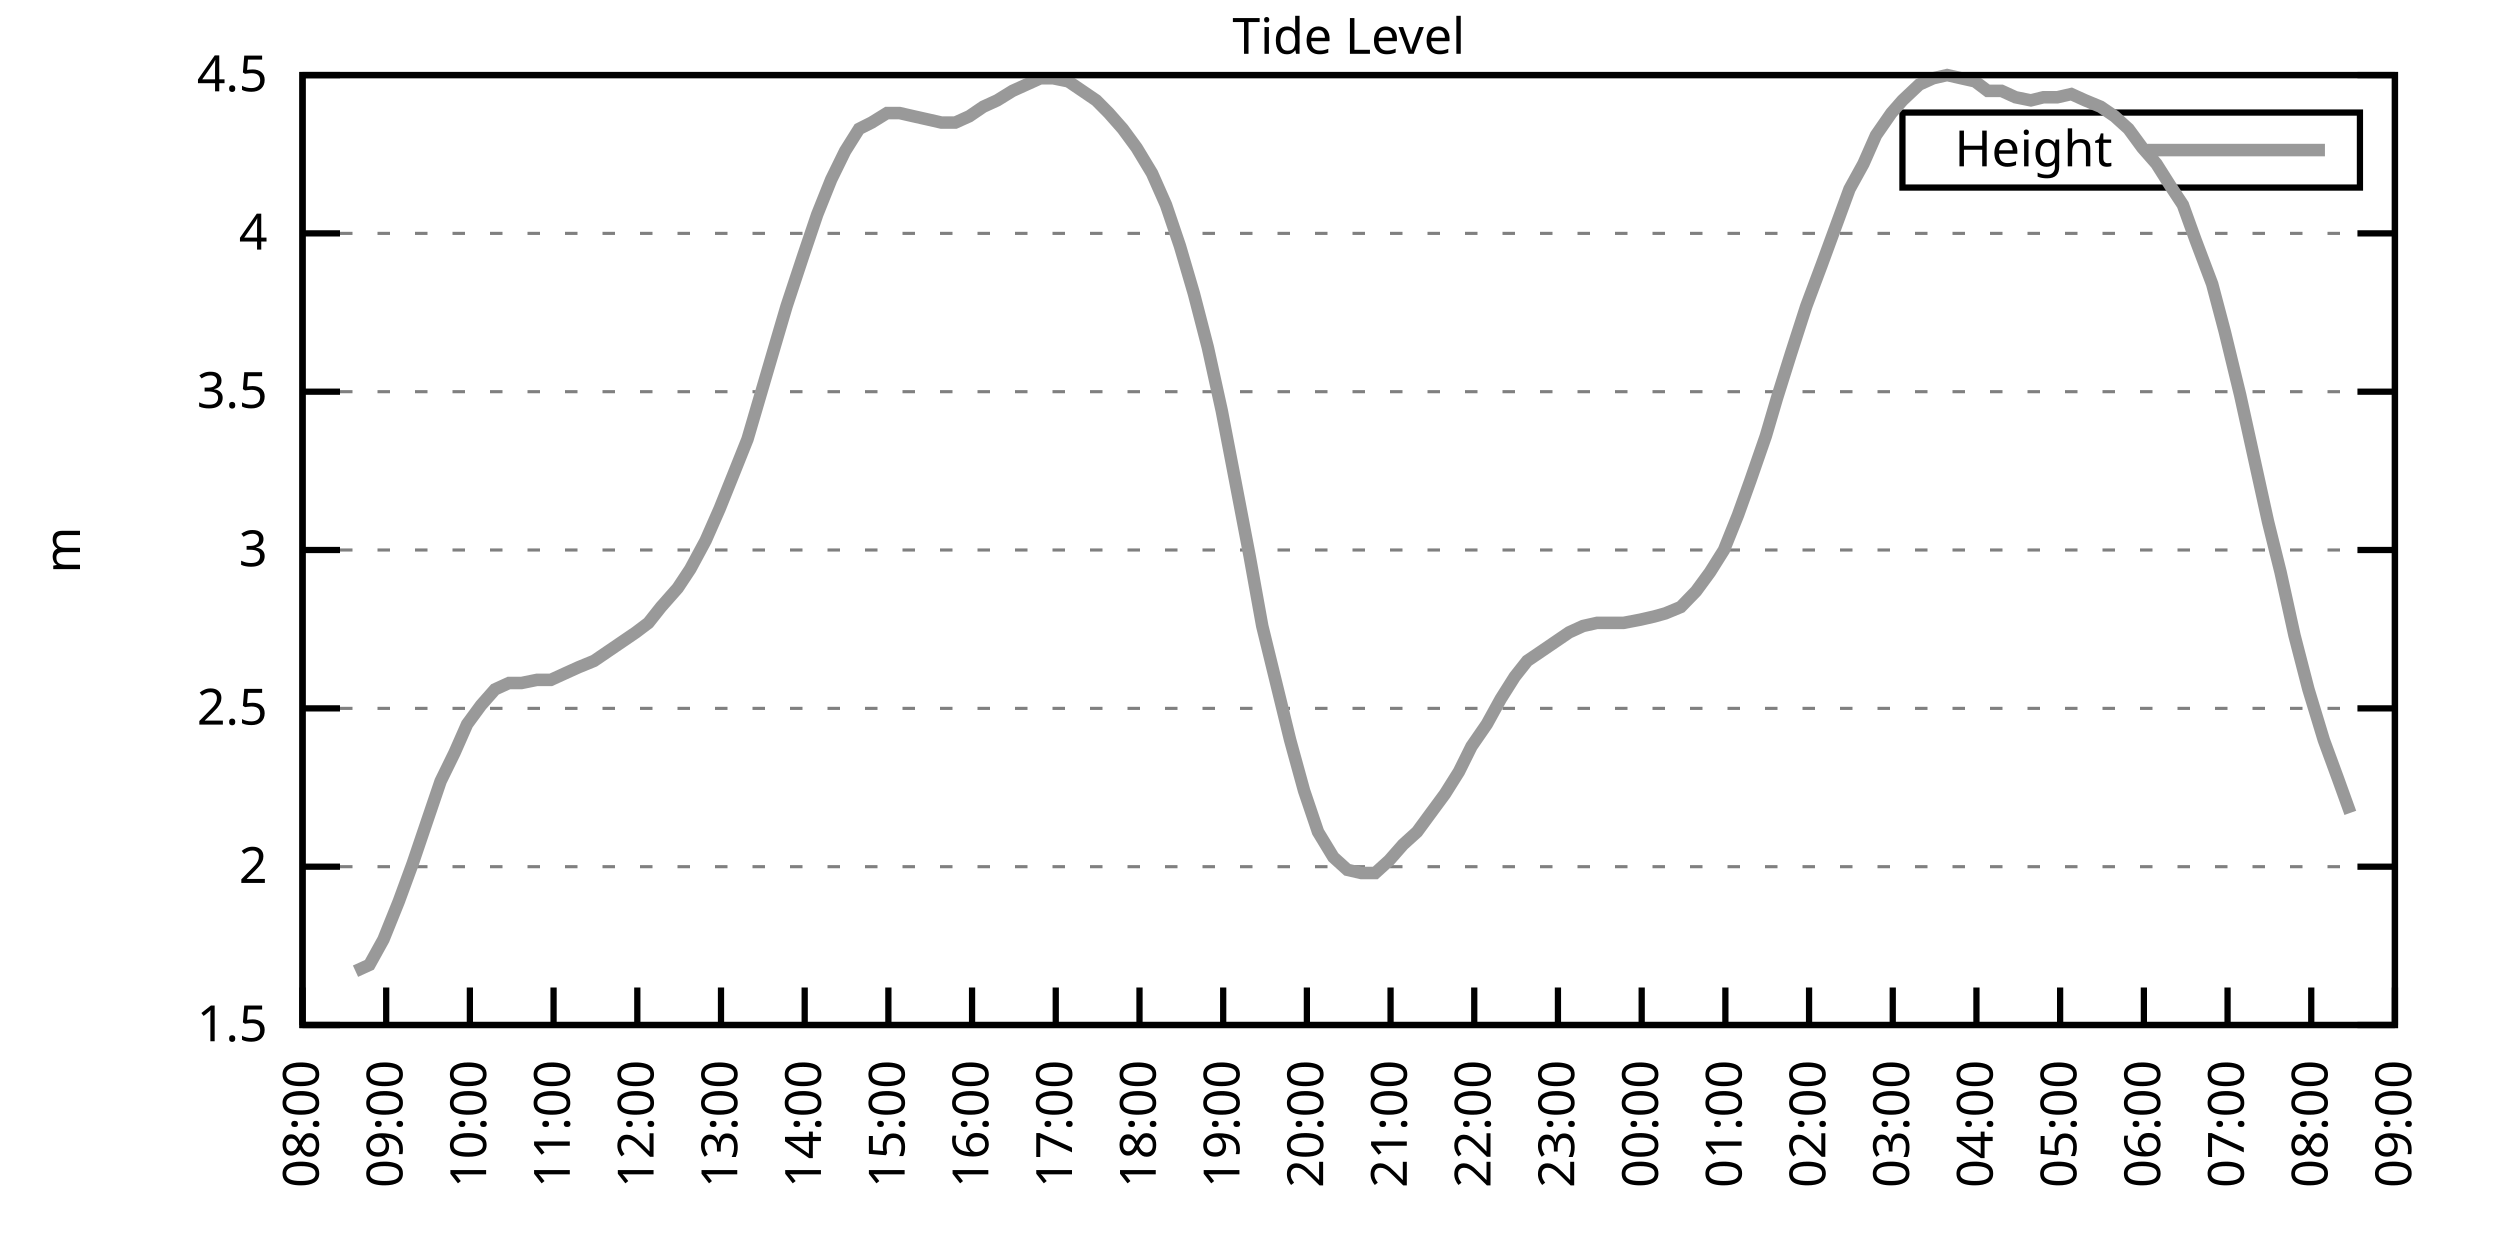
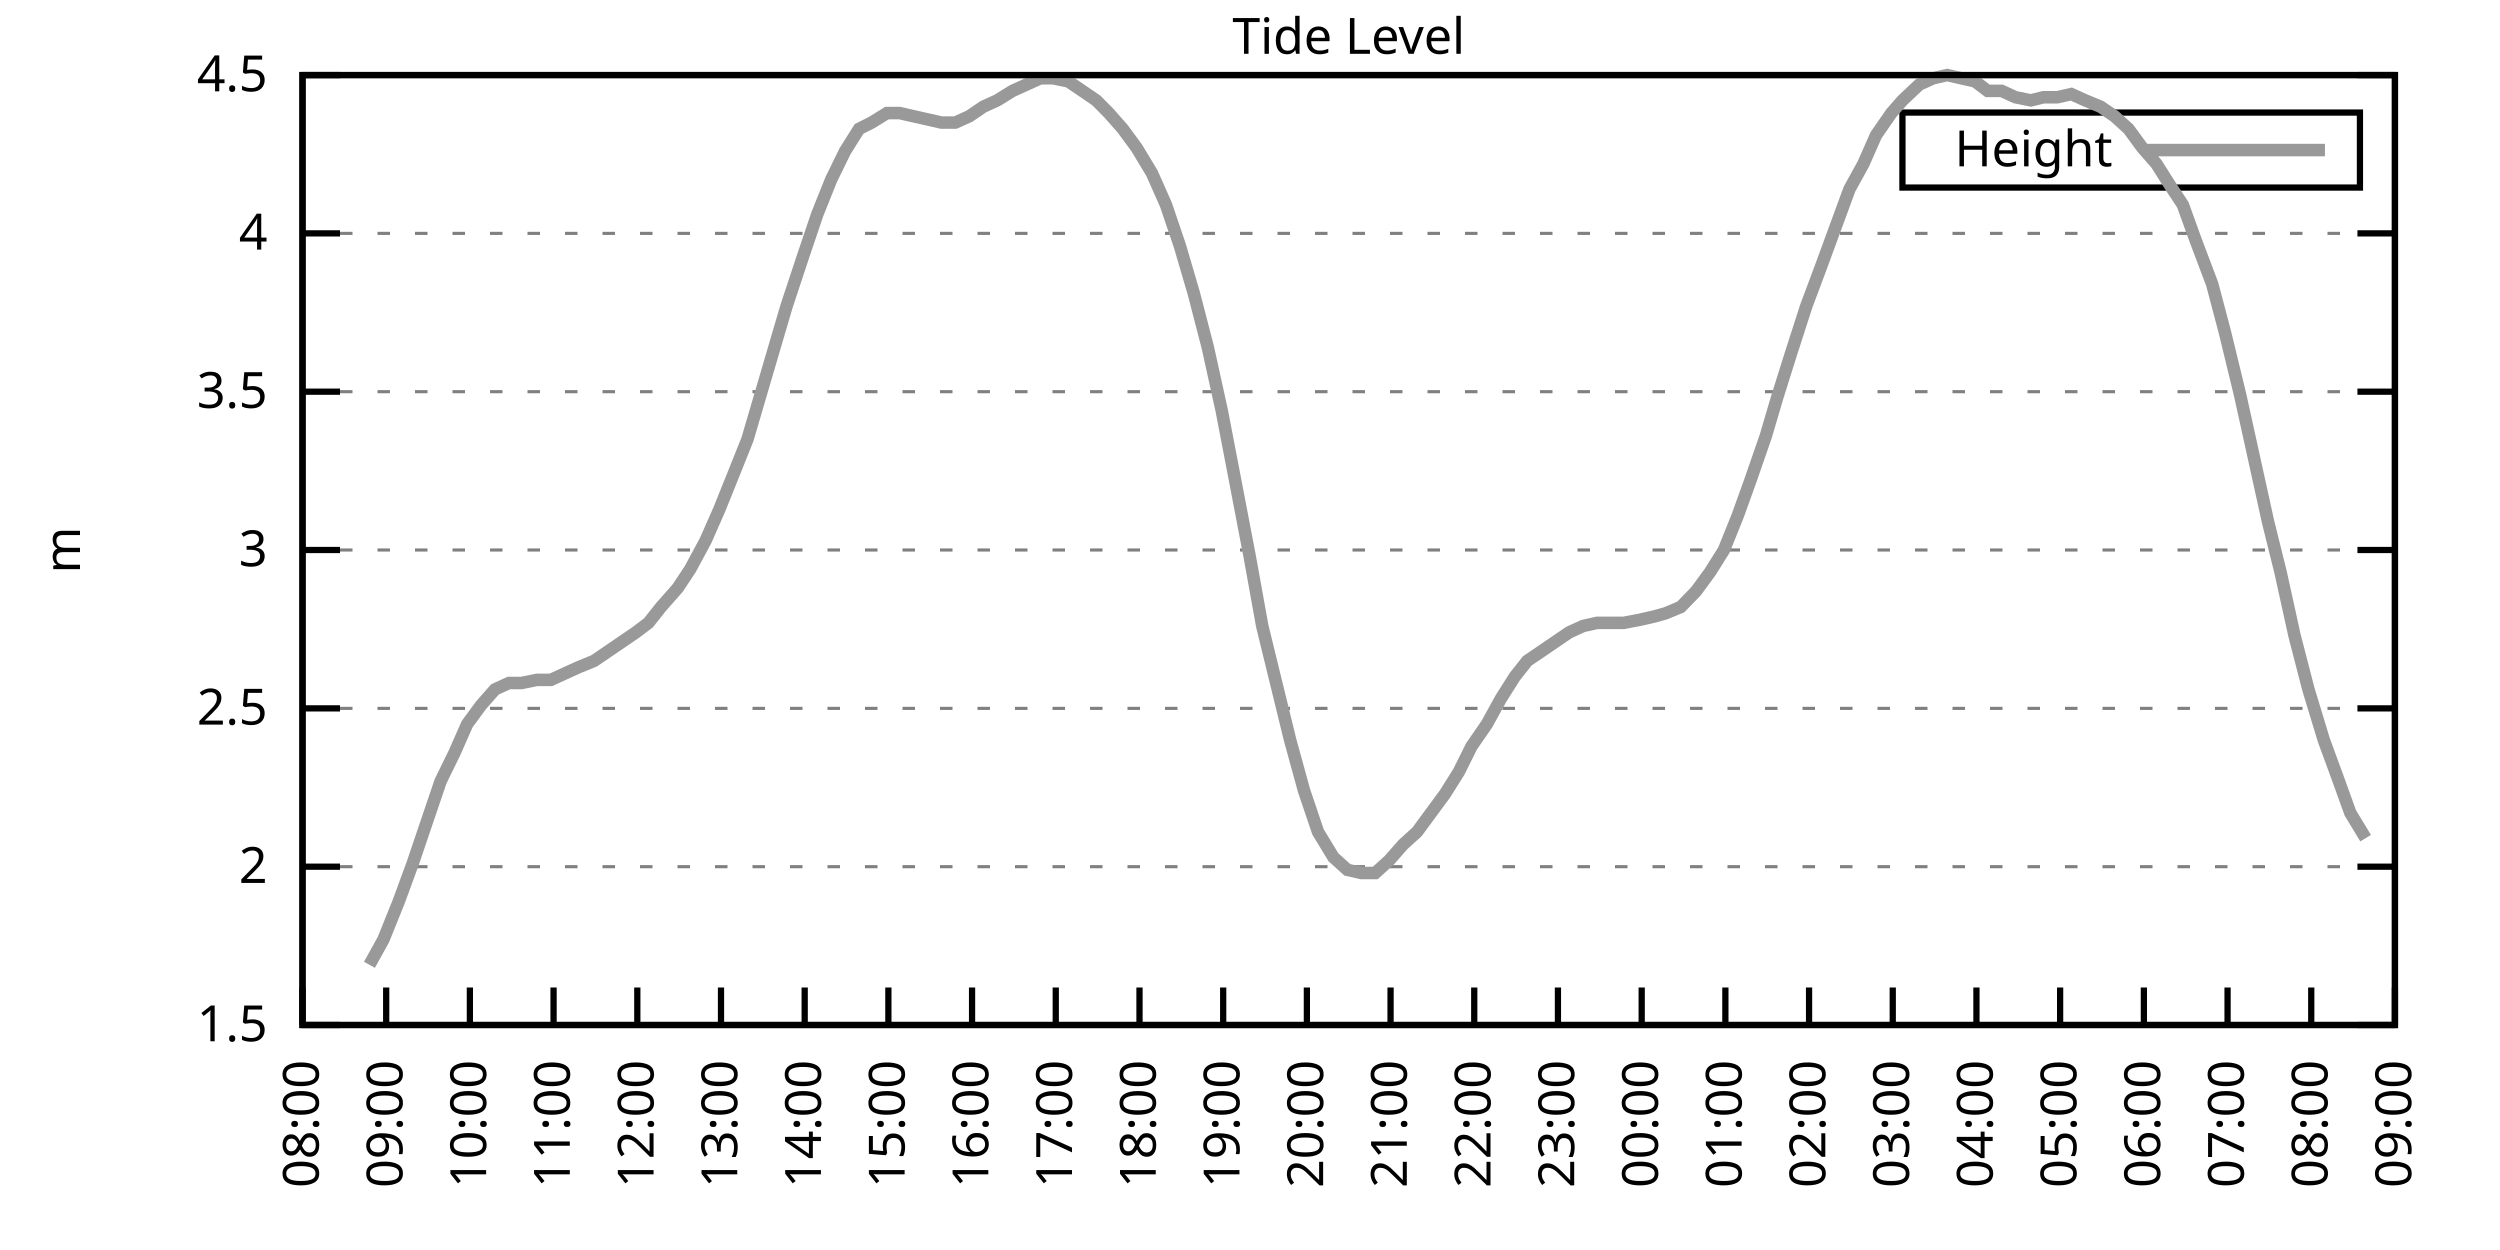
<svg xmlns="http://www.w3.org/2000/svg" xmlns:xlink="http://www.w3.org/1999/xlink" width="400" height="200" viewBox="0 0 400 200">
  <g id="gnuplot_canvas">
    <rect x="0" y="0" width="400" height="200" fill="none" />
    <defs>
      <circle id="gpDot" r="0.5" stroke-width="0.5" stroke="currentColor" />
      <path id="gpPt0" stroke-width="0.333" stroke="currentColor" d="M-1,0 h2 M0,-1 v2" />
      <path id="gpPt1" stroke-width="0.333" stroke="currentColor" d="M-1,-1 L1,1 M1,-1 L-1,1" />
      <path id="gpPt2" stroke-width="0.333" stroke="currentColor" d="M-1,0 L1,0 M0,-1 L0,1 M-1,-1 L1,1 M-1,1 L1,-1" />
      <rect id="gpPt3" stroke-width="0.333" stroke="currentColor" x="-1" y="-1" width="2" height="2" />
      <rect id="gpPt4" stroke-width="0.333" stroke="currentColor" fill="currentColor" x="-1" y="-1" width="2" height="2" />
      <circle id="gpPt5" stroke-width="0.333" stroke="currentColor" cx="0" cy="0" r="1" />
      <use xlink:href="#gpPt5" id="gpPt6" fill="currentColor" stroke="none" />
      <path id="gpPt7" stroke-width="0.333" stroke="currentColor" d="M0,-1.33 L-1.33,0.67 L1.33,0.67 z" />
      <use xlink:href="#gpPt7" id="gpPt8" fill="currentColor" stroke="none" />
      <use xlink:href="#gpPt7" id="gpPt9" stroke="currentColor" transform="rotate(180)" />
      <use xlink:href="#gpPt9" id="gpPt10" fill="currentColor" stroke="none" />
      <use xlink:href="#gpPt3" id="gpPt11" stroke="currentColor" transform="rotate(45)" />
      <use xlink:href="#gpPt11" id="gpPt12" fill="currentColor" stroke="none" />
      <path id="gpPt13" stroke-width="0.333" stroke="currentColor" d="M0,1.330 L1.265,0.411 L0.782,-1.067 L-0.782,-1.076 L-1.265,0.411 z" />
      <use xlink:href="#gpPt13" id="gpPt14" fill="currentColor" stroke="none" />
      <filter id="textbox" filterUnits="objectBoundingBox" x="0" y="0" height="1" width="1">
        <feFlood flood-color="white" flood-opacity="1" result="bgnd" />
        <feComposite in="SourceGraphic" in2="bgnd" operator="atop" />
      </filter>
      <filter id="greybox" filterUnits="objectBoundingBox" x="0" y="0" height="1" width="1">
        <feFlood flood-color="lightgrey" flood-opacity="1" result="grey" />
        <feComposite in="SourceGraphic" in2="grey" operator="atop" />
      </filter>
    </defs>
    <g fill="none" color="white" stroke="currentColor" stroke-width="1.00" stroke-linecap="butt" stroke-linejoin="miter">
</g>
    <g fill="none" color="black" stroke="currentColor" stroke-width="1.00" stroke-linecap="butt" stroke-linejoin="miter">
      <g stroke="none" shape-rendering="crispEdges">
        <polygon fill="rgb(255, 255, 255)" points="48.40,164.00 383.18,164.00 383.18,12.02 48.40,12.02 " />
      </g>
    </g>
    <g fill="none" color="black" stroke="currentColor" stroke-width="1.00" stroke-linecap="butt" stroke-linejoin="miter">
</g>
    <g fill="none" color="black" stroke="black" stroke-width="0.50" stroke-linecap="butt" stroke-linejoin="miter">
</g>
    <g fill="none" color="gray" stroke="currentColor" stroke-width="0.50" stroke-linecap="butt" stroke-linejoin="miter">
      <path stroke="gray" stroke-dasharray="2,4" class="gridline" d="M48.40,164.00 L383.19,164.00  " />
    </g>
    <g fill="none" color="gray" stroke="gray" stroke-width="1.00" stroke-linecap="butt" stroke-linejoin="miter">
</g>
    <g fill="none" color="black" stroke="currentColor" stroke-width="1.00" stroke-linecap="butt" stroke-linejoin="miter">
      <path stroke="black" d="M48.40,164.00 L54.40,164.00 M383.19,164.00 L377.19,164.00  " />
      <g transform="translate(42.80,166.60)" stroke="none" fill="black" font-family="Sans" font-size="8.00" text-anchor="end">
        <text>
          <tspan font-family="Sans"> 1.5</tspan>
        </text>
      </g>
    </g>
    <g fill="none" color="black" stroke="currentColor" stroke-width="1.00" stroke-linecap="butt" stroke-linejoin="miter">
</g>
    <g fill="none" color="black" stroke="black" stroke-width="0.50" stroke-linecap="butt" stroke-linejoin="miter">
</g>
    <g fill="none" color="gray" stroke="currentColor" stroke-width="0.50" stroke-linecap="butt" stroke-linejoin="miter">
      <path stroke="gray" stroke-dasharray="2,4" class="gridline" d="M48.40,138.67 L383.19,138.67  " />
    </g>
    <g fill="none" color="gray" stroke="gray" stroke-width="1.00" stroke-linecap="butt" stroke-linejoin="miter">
</g>
    <g fill="none" color="black" stroke="currentColor" stroke-width="1.00" stroke-linecap="butt" stroke-linejoin="miter">
      <path stroke="black" d="M48.40,138.67 L54.40,138.67 M383.19,138.67 L377.19,138.67  " />
      <g transform="translate(42.80,141.27)" stroke="none" fill="black" font-family="Sans" font-size="8.00" text-anchor="end">
        <text>
          <tspan font-family="Sans"> 2</tspan>
        </text>
      </g>
    </g>
    <g fill="none" color="black" stroke="currentColor" stroke-width="1.00" stroke-linecap="butt" stroke-linejoin="miter">
</g>
    <g fill="none" color="black" stroke="black" stroke-width="0.50" stroke-linecap="butt" stroke-linejoin="miter">
</g>
    <g fill="none" color="gray" stroke="currentColor" stroke-width="0.50" stroke-linecap="butt" stroke-linejoin="miter">
      <path stroke="gray" stroke-dasharray="2,4" class="gridline" d="M48.40,113.34 L383.19,113.34  " />
    </g>
    <g fill="none" color="gray" stroke="gray" stroke-width="1.00" stroke-linecap="butt" stroke-linejoin="miter">
</g>
    <g fill="none" color="black" stroke="currentColor" stroke-width="1.00" stroke-linecap="butt" stroke-linejoin="miter">
      <path stroke="black" d="M48.40,113.34 L54.40,113.34 M383.19,113.34 L377.19,113.34  " />
      <g transform="translate(42.80,115.94)" stroke="none" fill="black" font-family="Sans" font-size="8.00" text-anchor="end">
        <text>
          <tspan font-family="Sans"> 2.5</tspan>
        </text>
      </g>
    </g>
    <g fill="none" color="black" stroke="currentColor" stroke-width="1.00" stroke-linecap="butt" stroke-linejoin="miter">
</g>
    <g fill="none" color="black" stroke="black" stroke-width="0.50" stroke-linecap="butt" stroke-linejoin="miter">
</g>
    <g fill="none" color="gray" stroke="currentColor" stroke-width="0.50" stroke-linecap="butt" stroke-linejoin="miter">
      <path stroke="gray" stroke-dasharray="2,4" class="gridline" d="M48.40,88.00 L383.19,88.00  " />
    </g>
    <g fill="none" color="gray" stroke="gray" stroke-width="1.00" stroke-linecap="butt" stroke-linejoin="miter">
</g>
    <g fill="none" color="black" stroke="currentColor" stroke-width="1.00" stroke-linecap="butt" stroke-linejoin="miter">
      <path stroke="black" d="M48.40,88.00 L54.40,88.00 M383.19,88.00 L377.19,88.00  " />
      <g transform="translate(42.80,90.60)" stroke="none" fill="black" font-family="Sans" font-size="8.00" text-anchor="end">
        <text>
          <tspan font-family="Sans"> 3</tspan>
        </text>
      </g>
    </g>
    <g fill="none" color="black" stroke="currentColor" stroke-width="1.00" stroke-linecap="butt" stroke-linejoin="miter">
</g>
    <g fill="none" color="black" stroke="black" stroke-width="0.50" stroke-linecap="butt" stroke-linejoin="miter">
</g>
    <g fill="none" color="gray" stroke="currentColor" stroke-width="0.50" stroke-linecap="butt" stroke-linejoin="miter">
      <path stroke="gray" stroke-dasharray="2,4" class="gridline" d="M48.40,62.67 L383.19,62.67  " />
    </g>
    <g fill="none" color="gray" stroke="gray" stroke-width="1.00" stroke-linecap="butt" stroke-linejoin="miter">
</g>
    <g fill="none" color="black" stroke="currentColor" stroke-width="1.00" stroke-linecap="butt" stroke-linejoin="miter">
      <path stroke="black" d="M48.40,62.67 L54.40,62.67 M383.19,62.67 L377.19,62.67  " />
      <g transform="translate(42.80,65.27)" stroke="none" fill="black" font-family="Sans" font-size="8.00" text-anchor="end">
        <text>
          <tspan font-family="Sans"> 3.5</tspan>
        </text>
      </g>
    </g>
    <g fill="none" color="black" stroke="currentColor" stroke-width="1.00" stroke-linecap="butt" stroke-linejoin="miter">
</g>
    <g fill="none" color="black" stroke="black" stroke-width="0.50" stroke-linecap="butt" stroke-linejoin="miter">
</g>
    <g fill="none" color="gray" stroke="currentColor" stroke-width="0.50" stroke-linecap="butt" stroke-linejoin="miter">
      <path stroke="gray" stroke-dasharray="2,4" class="gridline" d="M48.40,37.34 L383.19,37.34  " />
    </g>
    <g fill="none" color="gray" stroke="gray" stroke-width="1.00" stroke-linecap="butt" stroke-linejoin="miter">
</g>
    <g fill="none" color="black" stroke="currentColor" stroke-width="1.00" stroke-linecap="butt" stroke-linejoin="miter">
      <path stroke="black" d="M48.40,37.34 L54.40,37.34 M383.19,37.34 L377.19,37.34  " />
      <g transform="translate(42.80,39.94)" stroke="none" fill="black" font-family="Sans" font-size="8.00" text-anchor="end">
        <text>
          <tspan font-family="Sans"> 4</tspan>
        </text>
      </g>
    </g>
    <g fill="none" color="black" stroke="currentColor" stroke-width="1.00" stroke-linecap="butt" stroke-linejoin="miter">
</g>
    <g fill="none" color="black" stroke="black" stroke-width="0.50" stroke-linecap="butt" stroke-linejoin="miter">
</g>
    <g fill="none" color="gray" stroke="currentColor" stroke-width="0.50" stroke-linecap="butt" stroke-linejoin="miter">
      <path stroke="gray" stroke-dasharray="2,4" class="gridline" d="M48.40,12.01 L383.19,12.01  " />
    </g>
    <g fill="none" color="gray" stroke="gray" stroke-width="1.00" stroke-linecap="butt" stroke-linejoin="miter">
</g>
    <g fill="none" color="black" stroke="currentColor" stroke-width="1.00" stroke-linecap="butt" stroke-linejoin="miter">
      <path stroke="black" d="M48.40,12.01 L54.40,12.01 M383.19,12.01 L377.19,12.01  " />
      <g transform="translate(42.80,14.61)" stroke="none" fill="black" font-family="Sans" font-size="8.00" text-anchor="end">
        <text>
          <tspan font-family="Sans"> 4.5</tspan>
        </text>
      </g>
    </g>
    <g fill="none" color="black" stroke="currentColor" stroke-width="1.00" stroke-linecap="butt" stroke-linejoin="miter">
      <path stroke="black" d="M48.40,164.00 L48.40,158.00  " />
      <g transform="translate(51.00,169.60) rotate(270.00)" stroke="none" fill="black" font-family="Sans" font-size="8.00" text-anchor="end">
        <text>
          <tspan font-family="Sans">08:00</tspan>
        </text>
      </g>
    </g>
    <g fill="none" color="black" stroke="currentColor" stroke-width="1.00" stroke-linecap="butt" stroke-linejoin="miter">
      <path stroke="black" d="M61.79,164.00 L61.79,158.00  " />
      <g transform="translate(64.39,169.60) rotate(270.00)" stroke="none" fill="black" font-family="Sans" font-size="8.00" text-anchor="end">
        <text>
          <tspan font-family="Sans">09:00</tspan>
        </text>
      </g>
    </g>
    <g fill="none" color="black" stroke="currentColor" stroke-width="1.00" stroke-linecap="butt" stroke-linejoin="miter">
      <path stroke="black" d="M75.18,164.00 L75.18,158.00  " />
      <g transform="translate(77.78,169.60) rotate(270.00)" stroke="none" fill="black" font-family="Sans" font-size="8.00" text-anchor="end">
        <text>
          <tspan font-family="Sans">10:00</tspan>
        </text>
      </g>
    </g>
    <g fill="none" color="black" stroke="currentColor" stroke-width="1.00" stroke-linecap="butt" stroke-linejoin="miter">
      <path stroke="black" d="M88.57,164.00 L88.57,158.00  " />
      <g transform="translate(91.17,169.60) rotate(270.00)" stroke="none" fill="black" font-family="Sans" font-size="8.00" text-anchor="end">
        <text>
          <tspan font-family="Sans">11:00</tspan>
        </text>
      </g>
    </g>
    <g fill="none" color="black" stroke="currentColor" stroke-width="1.00" stroke-linecap="butt" stroke-linejoin="miter">
      <path stroke="black" d="M101.97,164.00 L101.97,158.00  " />
      <g transform="translate(104.57,169.60) rotate(270.00)" stroke="none" fill="black" font-family="Sans" font-size="8.00" text-anchor="end">
        <text>
          <tspan font-family="Sans">12:00</tspan>
        </text>
      </g>
    </g>
    <g fill="none" color="black" stroke="currentColor" stroke-width="1.00" stroke-linecap="butt" stroke-linejoin="miter">
      <path stroke="black" d="M115.36,164.00 L115.36,158.00  " />
      <g transform="translate(117.96,169.60) rotate(270.00)" stroke="none" fill="black" font-family="Sans" font-size="8.00" text-anchor="end">
        <text>
          <tspan font-family="Sans">13:00</tspan>
        </text>
      </g>
    </g>
    <g fill="none" color="black" stroke="currentColor" stroke-width="1.00" stroke-linecap="butt" stroke-linejoin="miter">
      <path stroke="black" d="M128.75,164.00 L128.75,158.00  " />
      <g transform="translate(131.35,169.60) rotate(270.00)" stroke="none" fill="black" font-family="Sans" font-size="8.00" text-anchor="end">
        <text>
          <tspan font-family="Sans">14:00</tspan>
        </text>
      </g>
    </g>
    <g fill="none" color="black" stroke="currentColor" stroke-width="1.00" stroke-linecap="butt" stroke-linejoin="miter">
      <path stroke="black" d="M142.14,164.00 L142.14,158.00  " />
      <g transform="translate(144.74,169.60) rotate(270.00)" stroke="none" fill="black" font-family="Sans" font-size="8.00" text-anchor="end">
        <text>
          <tspan font-family="Sans">15:00</tspan>
        </text>
      </g>
    </g>
    <g fill="none" color="black" stroke="currentColor" stroke-width="1.00" stroke-linecap="butt" stroke-linejoin="miter">
      <path stroke="black" d="M155.53,164.00 L155.53,158.00  " />
      <g transform="translate(158.13,169.60) rotate(270.00)" stroke="none" fill="black" font-family="Sans" font-size="8.00" text-anchor="end">
        <text>
          <tspan font-family="Sans">16:00</tspan>
        </text>
      </g>
    </g>
    <g fill="none" color="black" stroke="currentColor" stroke-width="1.00" stroke-linecap="butt" stroke-linejoin="miter">
      <path stroke="black" d="M168.92,164.00 L168.92,158.00  " />
      <g transform="translate(171.52,169.60) rotate(270.00)" stroke="none" fill="black" font-family="Sans" font-size="8.00" text-anchor="end">
        <text>
          <tspan font-family="Sans">17:00</tspan>
        </text>
      </g>
    </g>
    <g fill="none" color="black" stroke="currentColor" stroke-width="1.00" stroke-linecap="butt" stroke-linejoin="miter">
      <path stroke="black" d="M182.32,164.00 L182.32,158.00  " />
      <g transform="translate(184.92,169.60) rotate(270.00)" stroke="none" fill="black" font-family="Sans" font-size="8.00" text-anchor="end">
        <text>
          <tspan font-family="Sans">18:00</tspan>
        </text>
      </g>
    </g>
    <g fill="none" color="black" stroke="currentColor" stroke-width="1.00" stroke-linecap="butt" stroke-linejoin="miter">
      <path stroke="black" d="M195.71,164.00 L195.71,158.00  " />
      <g transform="translate(198.31,169.60) rotate(270.00)" stroke="none" fill="black" font-family="Sans" font-size="8.00" text-anchor="end">
        <text>
          <tspan font-family="Sans">19:00</tspan>
        </text>
      </g>
    </g>
    <g fill="none" color="black" stroke="currentColor" stroke-width="1.00" stroke-linecap="butt" stroke-linejoin="miter">
      <path stroke="black" d="M209.10,164.00 L209.10,158.00  " />
      <g transform="translate(211.70,169.60) rotate(270.00)" stroke="none" fill="black" font-family="Sans" font-size="8.00" text-anchor="end">
        <text>
          <tspan font-family="Sans">20:00</tspan>
        </text>
      </g>
    </g>
    <g fill="none" color="black" stroke="currentColor" stroke-width="1.00" stroke-linecap="butt" stroke-linejoin="miter">
      <path stroke="black" d="M222.49,164.00 L222.49,158.00  " />
      <g transform="translate(225.09,169.60) rotate(270.00)" stroke="none" fill="black" font-family="Sans" font-size="8.00" text-anchor="end">
        <text>
          <tspan font-family="Sans">21:00</tspan>
        </text>
      </g>
    </g>
    <g fill="none" color="black" stroke="currentColor" stroke-width="1.00" stroke-linecap="butt" stroke-linejoin="miter">
      <path stroke="black" d="M235.88,164.00 L235.88,158.00  " />
      <g transform="translate(238.48,169.60) rotate(270.00)" stroke="none" fill="black" font-family="Sans" font-size="8.00" text-anchor="end">
        <text>
          <tspan font-family="Sans">22:00</tspan>
        </text>
      </g>
    </g>
    <g fill="none" color="black" stroke="currentColor" stroke-width="1.00" stroke-linecap="butt" stroke-linejoin="miter">
      <path stroke="black" d="M249.27,164.00 L249.27,158.00  " />
      <g transform="translate(251.87,169.60) rotate(270.00)" stroke="none" fill="black" font-family="Sans" font-size="8.00" text-anchor="end">
        <text>
          <tspan font-family="Sans">23:00</tspan>
        </text>
      </g>
    </g>
    <g fill="none" color="black" stroke="currentColor" stroke-width="1.00" stroke-linecap="butt" stroke-linejoin="miter">
      <path stroke="black" d="M262.67,164.00 L262.67,158.00  " />
      <g transform="translate(265.27,169.60) rotate(270.00)" stroke="none" fill="black" font-family="Sans" font-size="8.00" text-anchor="end">
        <text>
          <tspan font-family="Sans">00:00</tspan>
        </text>
      </g>
    </g>
    <g fill="none" color="black" stroke="currentColor" stroke-width="1.00" stroke-linecap="butt" stroke-linejoin="miter">
      <path stroke="black" d="M276.06,164.00 L276.06,158.00  " />
      <g transform="translate(278.66,169.60) rotate(270.00)" stroke="none" fill="black" font-family="Sans" font-size="8.00" text-anchor="end">
        <text>
          <tspan font-family="Sans">01:00</tspan>
        </text>
      </g>
    </g>
    <g fill="none" color="black" stroke="currentColor" stroke-width="1.00" stroke-linecap="butt" stroke-linejoin="miter">
      <path stroke="black" d="M289.45,164.00 L289.45,158.00  " />
      <g transform="translate(292.05,169.60) rotate(270.00)" stroke="none" fill="black" font-family="Sans" font-size="8.00" text-anchor="end">
        <text>
          <tspan font-family="Sans">02:00</tspan>
        </text>
      </g>
    </g>
    <g fill="none" color="black" stroke="currentColor" stroke-width="1.00" stroke-linecap="butt" stroke-linejoin="miter">
      <path stroke="black" d="M302.84,164.00 L302.84,158.00  " />
      <g transform="translate(305.44,169.60) rotate(270.00)" stroke="none" fill="black" font-family="Sans" font-size="8.00" text-anchor="end">
        <text>
          <tspan font-family="Sans">03:00</tspan>
        </text>
      </g>
    </g>
    <g fill="none" color="black" stroke="currentColor" stroke-width="1.00" stroke-linecap="butt" stroke-linejoin="miter">
      <path stroke="black" d="M316.23,164.00 L316.23,158.00  " />
      <g transform="translate(318.83,169.60) rotate(270.00)" stroke="none" fill="black" font-family="Sans" font-size="8.00" text-anchor="end">
        <text>
          <tspan font-family="Sans">04:00</tspan>
        </text>
      </g>
    </g>
    <g fill="none" color="black" stroke="currentColor" stroke-width="1.00" stroke-linecap="butt" stroke-linejoin="miter">
      <path stroke="black" d="M329.62,164.00 L329.62,158.00  " />
      <g transform="translate(332.22,169.60) rotate(270.00)" stroke="none" fill="black" font-family="Sans" font-size="8.00" text-anchor="end">
        <text>
          <tspan font-family="Sans">05:00</tspan>
        </text>
      </g>
    </g>
    <g fill="none" color="black" stroke="currentColor" stroke-width="1.00" stroke-linecap="butt" stroke-linejoin="miter">
      <path stroke="black" d="M343.02,164.00 L343.02,158.00  " />
      <g transform="translate(345.62,169.60) rotate(270.00)" stroke="none" fill="black" font-family="Sans" font-size="8.00" text-anchor="end">
        <text>
          <tspan font-family="Sans">06:00</tspan>
        </text>
      </g>
    </g>
    <g fill="none" color="black" stroke="currentColor" stroke-width="1.00" stroke-linecap="butt" stroke-linejoin="miter">
      <path stroke="black" d="M356.41,164.00 L356.41,158.00  " />
      <g transform="translate(359.01,169.60) rotate(270.00)" stroke="none" fill="black" font-family="Sans" font-size="8.00" text-anchor="end">
        <text>
          <tspan font-family="Sans">07:00</tspan>
        </text>
      </g>
    </g>
    <g fill="none" color="black" stroke="currentColor" stroke-width="1.00" stroke-linecap="butt" stroke-linejoin="miter">
      <path stroke="black" d="M369.80,164.00 L369.80,158.00  " />
      <g transform="translate(372.40,169.60) rotate(270.00)" stroke="none" fill="black" font-family="Sans" font-size="8.00" text-anchor="end">
        <text>
          <tspan font-family="Sans">08:00</tspan>
        </text>
      </g>
    </g>
    <g fill="none" color="black" stroke="currentColor" stroke-width="1.00" stroke-linecap="butt" stroke-linejoin="miter">
      <path stroke="black" d="M383.19,164.00 L383.19,158.00  " />
      <g transform="translate(385.79,169.60) rotate(270.00)" stroke="none" fill="black" font-family="Sans" font-size="8.00" text-anchor="end">
        <text>
          <tspan font-family="Sans">09:00</tspan>
        </text>
      </g>
    </g>
    <g fill="none" color="black" stroke="currentColor" stroke-width="1.00" stroke-linecap="butt" stroke-linejoin="miter">
</g>
    <g fill="none" color="black" stroke="currentColor" stroke-width="1.00" stroke-linecap="butt" stroke-linejoin="miter">
      <path stroke="black" d="M48.40,12.01 L48.40,164.00 L383.19,164.00 L383.19,12.01 L48.40,12.01 Z  " />
    </g>
    <g fill="none" color="black" stroke="currentColor" stroke-width="1.00" stroke-linecap="butt" stroke-linejoin="miter">
</g>
    <g fill="none" color="black" stroke="currentColor" stroke-width="1.00" stroke-linecap="butt" stroke-linejoin="miter">
      <path stroke="black" d="M304.39,30.01 L304.39,18.01 L377.59,18.01 L377.59,30.01 L304.39,30.01 Z  " />
    </g>
    <g id="Tide_level_plot_1">
      <g fill="none" color="white" stroke="black" stroke-width="2.00" stroke-linecap="butt" stroke-linejoin="miter">
</g>
      <g fill="none" color="black" stroke="currentColor" stroke-width="2.00" stroke-linecap="butt" stroke-linejoin="miter">
        <g transform="translate(337.99,26.61)" stroke="none" fill="black" font-family="Sans" font-size="8.00" text-anchor="end">
          <text>
            <tspan font-family="Sans">Height</tspan>
          </text>
        </g>
      </g>
      <g fill="none" color="black" stroke="currentColor" stroke-width="2.00" stroke-linecap="butt" stroke-linejoin="miter">
-         <path stroke="rgb(153, 153, 153)" d="M343.59,24.01 L371.99,24.01 M56.88,155.39 L59.11,154.37 L61.35,150.32 L63.80,144.24 L66.03,138.16 L68.26,131.58   L70.50,124.99 L72.73,120.43 L74.74,115.87 L76.97,112.83 L79.20,110.30 L81.43,109.28 L83.44,109.28 L85.90,108.78   L88.13,108.78 L90.36,107.76 L92.59,106.75 L95.05,105.74 L97.28,104.22 L99.51,102.70 L101.74,101.18 L103.75,99.66   L105.76,97.12 L108.44,94.08 L110.45,91.04 L112.90,86.49 L115.13,81.42 L117.37,75.85 L119.60,70.27 L121.83,62.67   L124.06,55.07 L125.85,48.99 L128.53,40.89 L130.76,34.30 L132.99,28.73 L135.22,24.17 L137.45,20.62 L139.46,19.61   L141.92,18.09 L143.93,18.09 L146.16,18.60 L148.39,19.10 L150.62,19.61 L152.85,19.61 L155.09,18.60 L157.32,17.08   L159.55,16.06 L162.01,14.54 L164.24,13.53 L166.47,12.52 L168.48,12.52 L170.93,13.02 L173.17,14.54 L175.40,16.06   L177.41,18.09 L179.64,20.62 L181.87,23.66 L184.32,27.72 L186.56,32.78 L188.79,39.37 L191.02,46.97 L193.25,55.58   L195.48,65.71 L197.72,77.37 L199.95,89.02 L201.96,100.16 L204.19,109.28 L206.42,118.40 L208.65,126.51 L210.88,133.10   L213.34,137.15 L215.57,139.17 L217.80,139.68 L220.04,139.68 L222.27,137.66 L224.50,135.12 L226.73,133.10 L228.96,130.06   L231.20,127.02 L233.43,123.47 L235.44,119.42 L237.89,115.87 L240.12,111.82 L242.36,108.27 L244.36,105.74 L246.60,104.22   L248.83,102.70 L251.06,101.18 L253.29,100.16 L255.52,99.66 L257.98,99.66 L259.76,99.66 L262.44,99.15 L264.67,98.64   L266.46,98.14 L268.92,97.12 L271.37,94.59 L273.60,91.55 L275.83,88.00 L278.07,82.43 L280.07,76.86 L282.53,69.77   L284.32,63.69 L286.55,56.59 L289.00,48.99 L291.46,42.41 L293.69,36.33 L295.92,30.25 L298.15,26.20 L300.16,21.64   L302.62,18.09 L304.40,16.06 L307.08,13.53 L309.31,12.52 L311.54,12.01 L313.78,12.52 L316.01,13.02 L318.02,14.54   L320.25,14.54 L322.48,15.56 L324.94,16.06 L326.95,15.56 L329.18,15.56 L331.41,15.05 L333.64,16.06 L336.10,17.08   L338.33,18.60 L340.56,20.62 L342.79,23.66 L345.02,26.20 L347.26,29.74 L349.26,32.78 L351.27,38.35 L353.95,45.45   L355.96,53.05 L358.42,63.18 L360.65,73.31 L362.88,83.45 L364.89,91.55 L367.12,101.68 L369.35,110.30 L371.81,118.40   L374.04,124.48 L376.05,130.06  " />
+         <path stroke="rgb(153, 153, 153)" d="M343.59,24.01 L371.99,24.01 M59.11,154.37 L61.35,150.32 L63.80,144.24 L66.03,138.16 L68.26,131.58 L70.50,124.99   L72.73,120.43 L74.74,115.87 L76.97,112.83 L79.20,110.30 L81.43,109.28 L83.44,109.28 L85.90,108.78 L88.13,108.78   L90.36,107.76 L92.59,106.75 L95.05,105.74 L97.28,104.22 L99.51,102.70 L101.74,101.18 L103.75,99.66 L105.76,97.12   L108.44,94.08 L110.45,91.04 L112.90,86.49 L115.13,81.42 L117.37,75.85 L119.60,70.27 L121.83,62.67 L124.06,55.07   L125.85,48.99 L128.53,40.89 L130.76,34.30 L132.99,28.73 L135.22,24.17 L137.45,20.62 L139.46,19.61 L141.92,18.09   L143.93,18.09 L146.16,18.60 L148.39,19.10 L150.62,19.61 L152.85,19.61 L155.09,18.60 L157.32,17.08 L159.55,16.06   L162.01,14.54 L164.24,13.53 L166.47,12.52 L168.48,12.52 L170.93,13.02 L173.17,14.54 L175.40,16.06 L177.41,18.09   L179.64,20.62 L181.87,23.66 L184.32,27.72 L186.56,32.78 L188.79,39.37 L191.02,46.97 L193.25,55.58 L195.48,65.71   L197.72,77.37 L199.95,89.02 L201.96,100.16 L204.19,109.28 L206.42,118.40 L208.65,126.51 L210.88,133.10 L213.34,137.15   L215.57,139.17 L217.80,139.68 L220.04,139.68 L222.27,137.66 L224.50,135.12 L226.73,133.10 L228.96,130.06 L231.20,127.02   L233.43,123.47 L235.44,119.42 L237.89,115.87 L240.12,111.82 L242.36,108.27 L244.36,105.74 L246.60,104.22 L248.83,102.70   L251.06,101.18 L253.29,100.16 L255.52,99.66 L257.98,99.66 L259.76,99.66 L262.44,99.15 L264.67,98.64 L266.46,98.14   L268.92,97.12 L271.37,94.59 L273.60,91.55 L275.83,88.00 L278.07,82.43 L280.07,76.86 L282.53,69.77 L284.32,63.69   L286.55,56.59 L289.00,48.99 L291.46,42.41 L293.69,36.33 L295.92,30.25 L298.15,26.20 L300.16,21.64 L302.62,18.09   L304.40,16.06 L307.08,13.53 L309.31,12.52 L311.54,12.01 L313.78,12.52 L316.01,13.02 L318.02,14.54 L320.25,14.54   L322.48,15.56 L324.94,16.06 L326.95,15.56 L329.18,15.56 L331.41,15.05 L333.64,16.06 L336.10,17.08 L338.33,18.60   L340.56,20.62 L342.79,23.66 L345.02,26.20 L347.26,29.74 L349.26,32.78 L351.27,38.35 L353.95,45.45 L355.96,53.05   L358.42,63.18 L360.65,73.31 L362.88,83.45 L364.89,91.55 L367.12,101.68 L369.35,110.30 L371.81,118.40 L374.04,124.48   L376.05,130.06 L378.50,134.11  " />
      </g>
    </g>
    <g fill="none" color="black" stroke="currentColor" stroke-width="2.00" stroke-linecap="butt" stroke-linejoin="miter">
</g>
    <g fill="none" color="black" stroke="black" stroke-width="1.00" stroke-linecap="butt" stroke-linejoin="miter">
</g>
    <g fill="none" color="black" stroke="currentColor" stroke-width="1.00" stroke-linecap="butt" stroke-linejoin="miter">
      <path stroke="black" d="M48.40,12.01 L48.40,164.00 L383.19,164.00 L383.19,12.01 L48.40,12.01 Z  " />
      <g transform="translate(12.80,88.01) rotate(270.00)" stroke="none" fill="black" font-family="Sans" font-size="8.00" text-anchor="middle">
        <text>
          <tspan font-family="Sans">m</tspan>
        </text>
      </g>
    </g>
    <g fill="none" color="black" stroke="currentColor" stroke-width="1.00" stroke-linecap="butt" stroke-linejoin="miter">
</g>
    <g fill="none" color="black" stroke="currentColor" stroke-width="1.00" stroke-linecap="butt" stroke-linejoin="miter">
      <g transform="translate(215.79,8.61)" stroke="none" fill="black" font-family="Sans" font-size="8.00" text-anchor="middle">
        <text>
          <tspan font-family="Sans">Tide Level</tspan>
        </text>
      </g>
    </g>
    <g fill="none" color="black" stroke="currentColor" stroke-width="1.00" stroke-linecap="butt" stroke-linejoin="miter">
</g>
  </g>
</svg>
